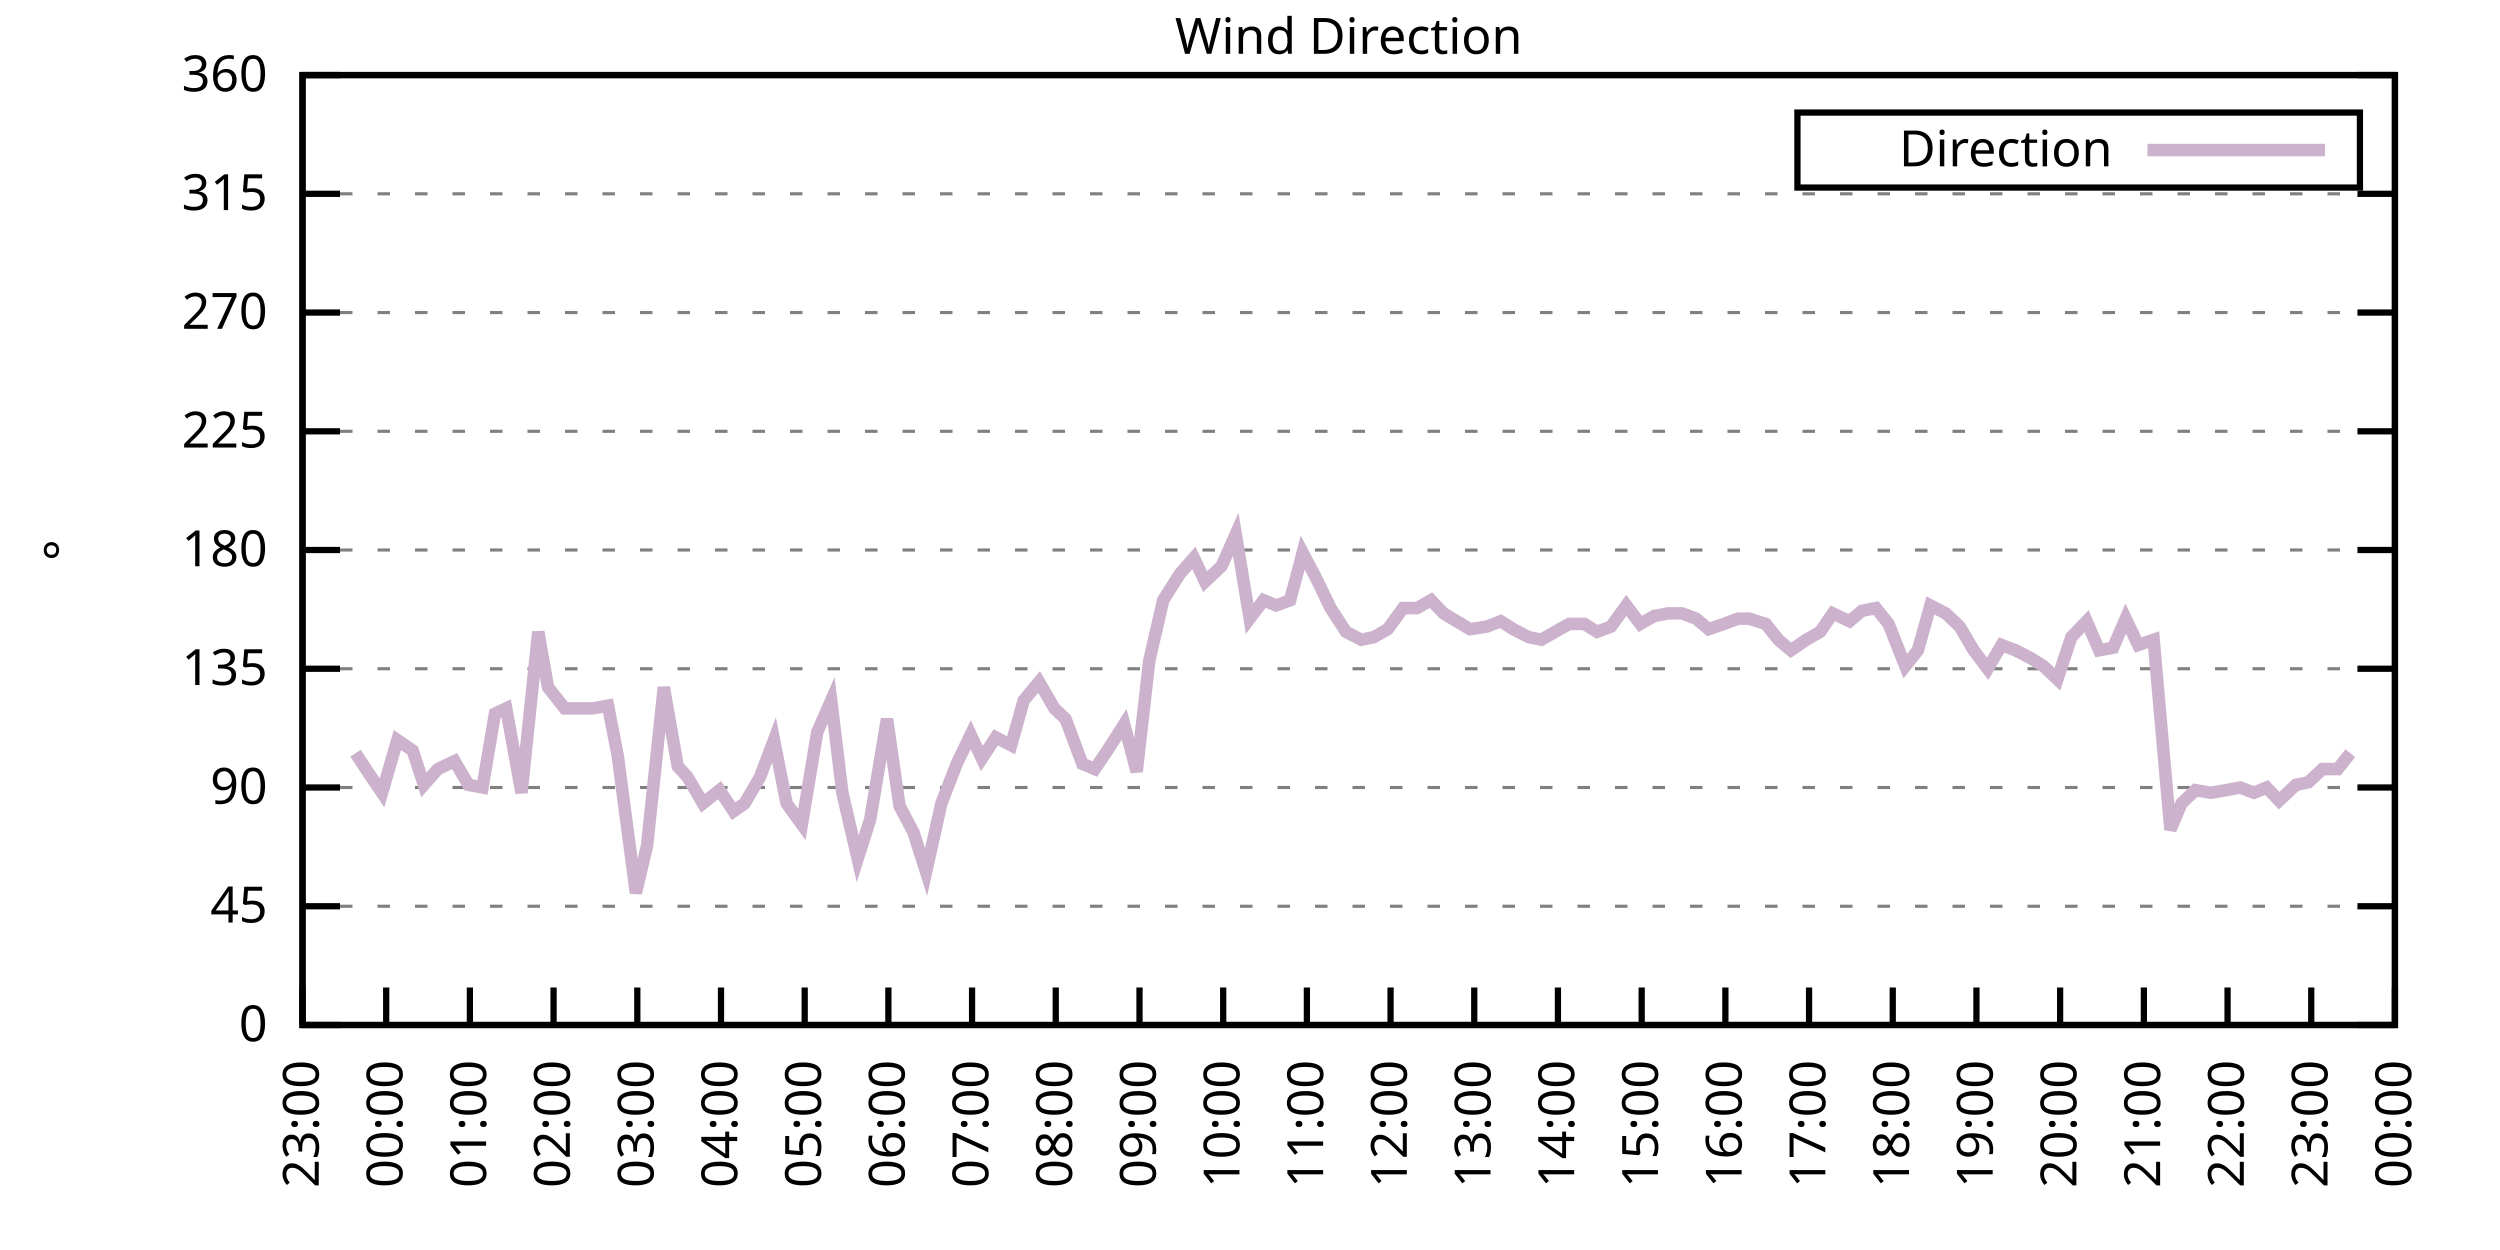
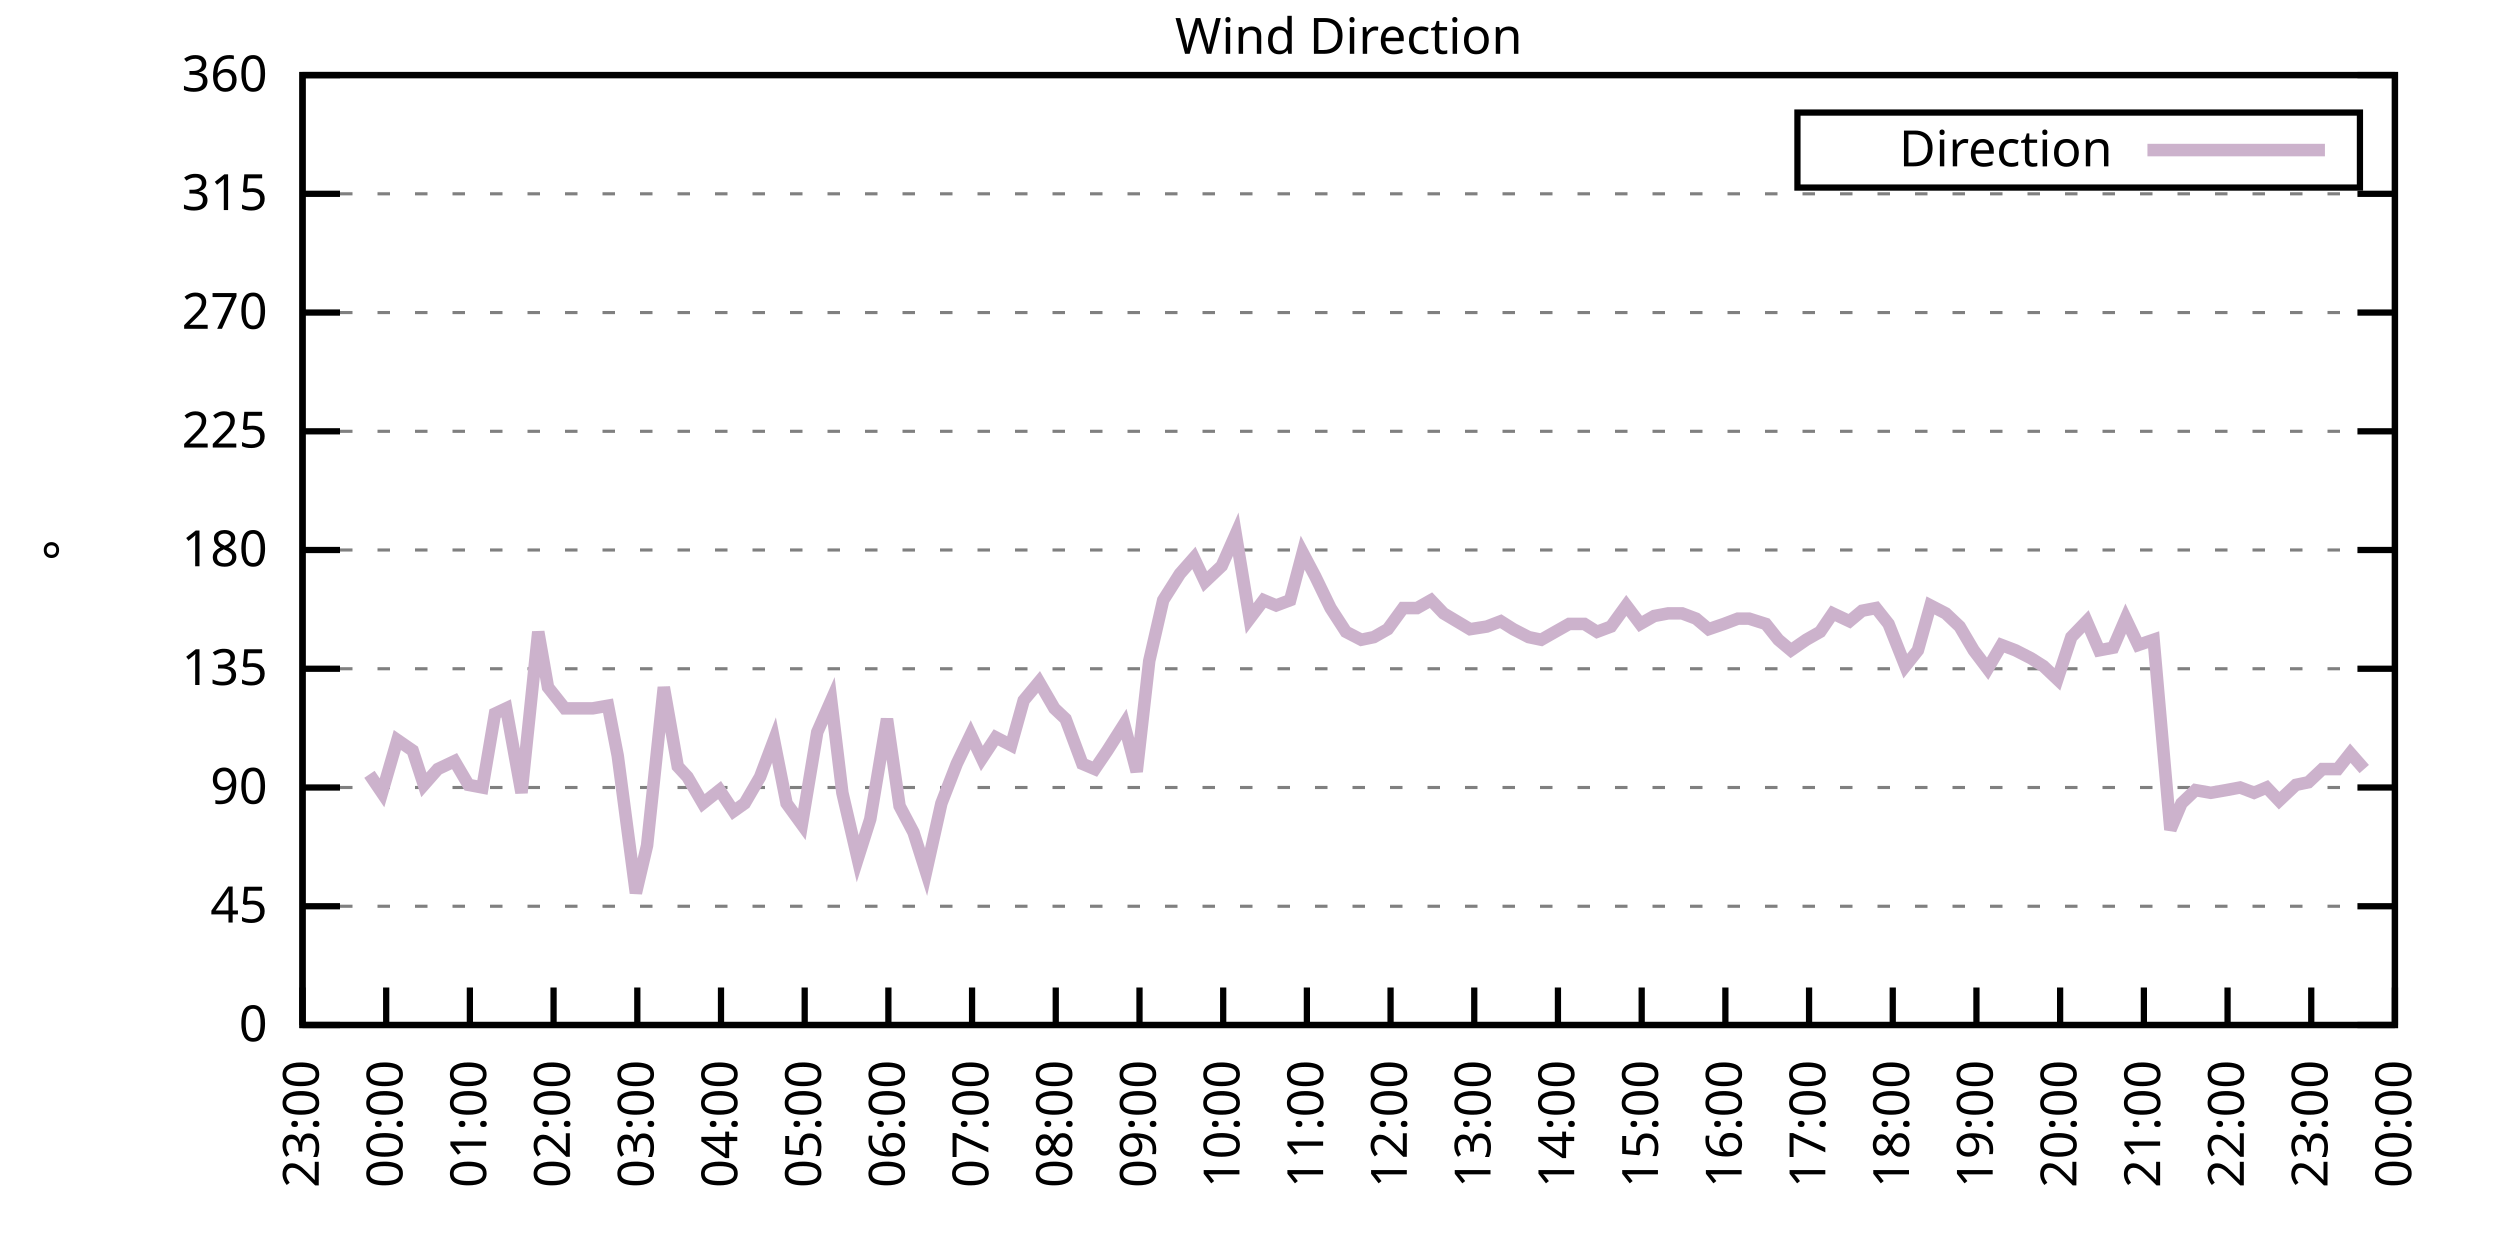
<svg xmlns="http://www.w3.org/2000/svg" xmlns:xlink="http://www.w3.org/1999/xlink" width="400" height="200" viewBox="0 0 400 200">
  <g id="gnuplot_canvas">
    <rect x="0" y="0" width="400" height="200" fill="none" />
    <defs>
      <circle id="gpDot" r="0.5" stroke-width="0.5" stroke="currentColor" />
      <path id="gpPt0" stroke-width="0.333" stroke="currentColor" d="M-1,0 h2 M0,-1 v2" />
      <path id="gpPt1" stroke-width="0.333" stroke="currentColor" d="M-1,-1 L1,1 M1,-1 L-1,1" />
      <path id="gpPt2" stroke-width="0.333" stroke="currentColor" d="M-1,0 L1,0 M0,-1 L0,1 M-1,-1 L1,1 M-1,1 L1,-1" />
      <rect id="gpPt3" stroke-width="0.333" stroke="currentColor" x="-1" y="-1" width="2" height="2" />
      <rect id="gpPt4" stroke-width="0.333" stroke="currentColor" fill="currentColor" x="-1" y="-1" width="2" height="2" />
      <circle id="gpPt5" stroke-width="0.333" stroke="currentColor" cx="0" cy="0" r="1" />
      <use xlink:href="#gpPt5" id="gpPt6" fill="currentColor" stroke="none" />
      <path id="gpPt7" stroke-width="0.333" stroke="currentColor" d="M0,-1.33 L-1.33,0.67 L1.33,0.67 z" />
      <use xlink:href="#gpPt7" id="gpPt8" fill="currentColor" stroke="none" />
      <use xlink:href="#gpPt7" id="gpPt9" stroke="currentColor" transform="rotate(180)" />
      <use xlink:href="#gpPt9" id="gpPt10" fill="currentColor" stroke="none" />
      <use xlink:href="#gpPt3" id="gpPt11" stroke="currentColor" transform="rotate(45)" />
      <use xlink:href="#gpPt11" id="gpPt12" fill="currentColor" stroke="none" />
      <path id="gpPt13" stroke-width="0.333" stroke="currentColor" d="M0,1.330 L1.265,0.411 L0.782,-1.067 L-0.782,-1.076 L-1.265,0.411 z" />
      <use xlink:href="#gpPt13" id="gpPt14" fill="currentColor" stroke="none" />
      <filter id="textbox" filterUnits="objectBoundingBox" x="0" y="0" height="1" width="1">
        <feFlood flood-color="white" flood-opacity="1" result="bgnd" />
        <feComposite in="SourceGraphic" in2="bgnd" operator="atop" />
      </filter>
      <filter id="greybox" filterUnits="objectBoundingBox" x="0" y="0" height="1" width="1">
        <feFlood flood-color="lightgrey" flood-opacity="1" result="grey" />
        <feComposite in="SourceGraphic" in2="grey" operator="atop" />
      </filter>
    </defs>
    <g fill="none" color="white" stroke="currentColor" stroke-width="1.00" stroke-linecap="butt" stroke-linejoin="miter">
</g>
    <g fill="none" color="black" stroke="currentColor" stroke-width="1.00" stroke-linecap="butt" stroke-linejoin="miter">
      <g stroke="none" shape-rendering="crispEdges">
        <polygon fill="rgb(255, 255, 255)" points="48.40,164.00 383.18,164.00 383.18,12.02 48.40,12.02 " />
      </g>
    </g>
    <g fill="none" color="black" stroke="currentColor" stroke-width="1.00" stroke-linecap="butt" stroke-linejoin="miter">
</g>
    <g fill="none" color="black" stroke="black" stroke-width="0.50" stroke-linecap="butt" stroke-linejoin="miter">
</g>
    <g fill="none" color="gray" stroke="currentColor" stroke-width="0.50" stroke-linecap="butt" stroke-linejoin="miter">
      <path stroke="gray" stroke-dasharray="2,4" class="gridline" d="M48.40,164.00 L383.19,164.00  " />
    </g>
    <g fill="none" color="gray" stroke="gray" stroke-width="1.00" stroke-linecap="butt" stroke-linejoin="miter">
</g>
    <g fill="none" color="black" stroke="currentColor" stroke-width="1.00" stroke-linecap="butt" stroke-linejoin="miter">
      <path stroke="black" d="M48.40,164.00 L54.40,164.00 M383.19,164.00 L377.19,164.00  " />
      <g transform="translate(42.80,166.60)" stroke="none" fill="black" font-family="Sans" font-size="8.00" text-anchor="end">
        <text>
          <tspan font-family="Sans"> 0</tspan>
        </text>
      </g>
    </g>
    <g fill="none" color="black" stroke="currentColor" stroke-width="1.00" stroke-linecap="butt" stroke-linejoin="miter">
</g>
    <g fill="none" color="black" stroke="black" stroke-width="0.50" stroke-linecap="butt" stroke-linejoin="miter">
</g>
    <g fill="none" color="gray" stroke="currentColor" stroke-width="0.50" stroke-linecap="butt" stroke-linejoin="miter">
      <path stroke="gray" stroke-dasharray="2,4" class="gridline" d="M48.40,145.00 L383.19,145.00  " />
    </g>
    <g fill="none" color="gray" stroke="gray" stroke-width="1.00" stroke-linecap="butt" stroke-linejoin="miter">
</g>
    <g fill="none" color="black" stroke="currentColor" stroke-width="1.00" stroke-linecap="butt" stroke-linejoin="miter">
      <path stroke="black" d="M48.40,145.00 L54.40,145.00 M383.19,145.00 L377.19,145.00  " />
      <g transform="translate(42.80,147.60)" stroke="none" fill="black" font-family="Sans" font-size="8.00" text-anchor="end">
        <text>
          <tspan font-family="Sans"> 45</tspan>
        </text>
      </g>
    </g>
    <g fill="none" color="black" stroke="currentColor" stroke-width="1.00" stroke-linecap="butt" stroke-linejoin="miter">
</g>
    <g fill="none" color="black" stroke="black" stroke-width="0.50" stroke-linecap="butt" stroke-linejoin="miter">
</g>
    <g fill="none" color="gray" stroke="currentColor" stroke-width="0.50" stroke-linecap="butt" stroke-linejoin="miter">
      <path stroke="gray" stroke-dasharray="2,4" class="gridline" d="M48.40,126.00 L383.19,126.00  " />
    </g>
    <g fill="none" color="gray" stroke="gray" stroke-width="1.00" stroke-linecap="butt" stroke-linejoin="miter">
</g>
    <g fill="none" color="black" stroke="currentColor" stroke-width="1.00" stroke-linecap="butt" stroke-linejoin="miter">
      <path stroke="black" d="M48.40,126.00 L54.40,126.00 M383.19,126.00 L377.19,126.00  " />
      <g transform="translate(42.80,128.60)" stroke="none" fill="black" font-family="Sans" font-size="8.00" text-anchor="end">
        <text>
          <tspan font-family="Sans"> 90</tspan>
        </text>
      </g>
    </g>
    <g fill="none" color="black" stroke="currentColor" stroke-width="1.00" stroke-linecap="butt" stroke-linejoin="miter">
</g>
    <g fill="none" color="black" stroke="black" stroke-width="0.50" stroke-linecap="butt" stroke-linejoin="miter">
</g>
    <g fill="none" color="gray" stroke="currentColor" stroke-width="0.50" stroke-linecap="butt" stroke-linejoin="miter">
      <path stroke="gray" stroke-dasharray="2,4" class="gridline" d="M48.40,107.00 L383.19,107.00  " />
    </g>
    <g fill="none" color="gray" stroke="gray" stroke-width="1.00" stroke-linecap="butt" stroke-linejoin="miter">
</g>
    <g fill="none" color="black" stroke="currentColor" stroke-width="1.00" stroke-linecap="butt" stroke-linejoin="miter">
      <path stroke="black" d="M48.40,107.00 L54.40,107.00 M383.19,107.00 L377.19,107.00  " />
      <g transform="translate(42.80,109.60)" stroke="none" fill="black" font-family="Sans" font-size="8.00" text-anchor="end">
        <text>
          <tspan font-family="Sans"> 135</tspan>
        </text>
      </g>
    </g>
    <g fill="none" color="black" stroke="currentColor" stroke-width="1.00" stroke-linecap="butt" stroke-linejoin="miter">
</g>
    <g fill="none" color="black" stroke="black" stroke-width="0.50" stroke-linecap="butt" stroke-linejoin="miter">
</g>
    <g fill="none" color="gray" stroke="currentColor" stroke-width="0.50" stroke-linecap="butt" stroke-linejoin="miter">
      <path stroke="gray" stroke-dasharray="2,4" class="gridline" d="M48.40,88.00 L383.19,88.00  " />
    </g>
    <g fill="none" color="gray" stroke="gray" stroke-width="1.00" stroke-linecap="butt" stroke-linejoin="miter">
</g>
    <g fill="none" color="black" stroke="currentColor" stroke-width="1.00" stroke-linecap="butt" stroke-linejoin="miter">
      <path stroke="black" d="M48.40,88.00 L54.40,88.00 M383.19,88.00 L377.19,88.00  " />
      <g transform="translate(42.80,90.60)" stroke="none" fill="black" font-family="Sans" font-size="8.00" text-anchor="end">
        <text>
          <tspan font-family="Sans"> 180</tspan>
        </text>
      </g>
    </g>
    <g fill="none" color="black" stroke="currentColor" stroke-width="1.00" stroke-linecap="butt" stroke-linejoin="miter">
</g>
    <g fill="none" color="black" stroke="black" stroke-width="0.50" stroke-linecap="butt" stroke-linejoin="miter">
</g>
    <g fill="none" color="gray" stroke="currentColor" stroke-width="0.50" stroke-linecap="butt" stroke-linejoin="miter">
      <path stroke="gray" stroke-dasharray="2,4" class="gridline" d="M48.40,69.01 L383.19,69.01  " />
    </g>
    <g fill="none" color="gray" stroke="gray" stroke-width="1.00" stroke-linecap="butt" stroke-linejoin="miter">
</g>
    <g fill="none" color="black" stroke="currentColor" stroke-width="1.00" stroke-linecap="butt" stroke-linejoin="miter">
      <path stroke="black" d="M48.40,69.01 L54.40,69.01 M383.19,69.01 L377.19,69.01  " />
      <g transform="translate(42.80,71.61)" stroke="none" fill="black" font-family="Sans" font-size="8.00" text-anchor="end">
        <text>
          <tspan font-family="Sans"> 225</tspan>
        </text>
      </g>
    </g>
    <g fill="none" color="black" stroke="currentColor" stroke-width="1.00" stroke-linecap="butt" stroke-linejoin="miter">
</g>
    <g fill="none" color="black" stroke="black" stroke-width="0.50" stroke-linecap="butt" stroke-linejoin="miter">
</g>
    <g fill="none" color="gray" stroke="currentColor" stroke-width="0.50" stroke-linecap="butt" stroke-linejoin="miter">
      <path stroke="gray" stroke-dasharray="2,4" class="gridline" d="M48.40,50.01 L383.19,50.01  " />
    </g>
    <g fill="none" color="gray" stroke="gray" stroke-width="1.00" stroke-linecap="butt" stroke-linejoin="miter">
</g>
    <g fill="none" color="black" stroke="currentColor" stroke-width="1.00" stroke-linecap="butt" stroke-linejoin="miter">
      <path stroke="black" d="M48.40,50.01 L54.40,50.01 M383.19,50.01 L377.19,50.01  " />
      <g transform="translate(42.80,52.61)" stroke="none" fill="black" font-family="Sans" font-size="8.00" text-anchor="end">
        <text>
          <tspan font-family="Sans"> 270</tspan>
        </text>
      </g>
    </g>
    <g fill="none" color="black" stroke="currentColor" stroke-width="1.00" stroke-linecap="butt" stroke-linejoin="miter">
</g>
    <g fill="none" color="black" stroke="black" stroke-width="0.50" stroke-linecap="butt" stroke-linejoin="miter">
</g>
    <g fill="none" color="gray" stroke="currentColor" stroke-width="0.50" stroke-linecap="butt" stroke-linejoin="miter">
      <path stroke="gray" stroke-dasharray="2,4" class="gridline" d="M48.40,31.01 L383.19,31.01  " />
    </g>
    <g fill="none" color="gray" stroke="gray" stroke-width="1.00" stroke-linecap="butt" stroke-linejoin="miter">
</g>
    <g fill="none" color="black" stroke="currentColor" stroke-width="1.00" stroke-linecap="butt" stroke-linejoin="miter">
      <path stroke="black" d="M48.40,31.01 L54.40,31.01 M383.19,31.01 L377.19,31.01  " />
      <g transform="translate(42.80,33.61)" stroke="none" fill="black" font-family="Sans" font-size="8.00" text-anchor="end">
        <text>
          <tspan font-family="Sans"> 315</tspan>
        </text>
      </g>
    </g>
    <g fill="none" color="black" stroke="currentColor" stroke-width="1.00" stroke-linecap="butt" stroke-linejoin="miter">
</g>
    <g fill="none" color="black" stroke="black" stroke-width="0.50" stroke-linecap="butt" stroke-linejoin="miter">
</g>
    <g fill="none" color="gray" stroke="currentColor" stroke-width="0.50" stroke-linecap="butt" stroke-linejoin="miter">
      <path stroke="gray" stroke-dasharray="2,4" class="gridline" d="M48.40,12.01 L383.19,12.01  " />
    </g>
    <g fill="none" color="gray" stroke="gray" stroke-width="1.00" stroke-linecap="butt" stroke-linejoin="miter">
</g>
    <g fill="none" color="black" stroke="currentColor" stroke-width="1.00" stroke-linecap="butt" stroke-linejoin="miter">
      <path stroke="black" d="M48.40,12.01 L54.40,12.01 M383.19,12.01 L377.19,12.01  " />
      <g transform="translate(42.80,14.61)" stroke="none" fill="black" font-family="Sans" font-size="8.00" text-anchor="end">
        <text>
          <tspan font-family="Sans"> 360</tspan>
        </text>
      </g>
    </g>
    <g fill="none" color="black" stroke="currentColor" stroke-width="1.00" stroke-linecap="butt" stroke-linejoin="miter">
      <path stroke="black" d="M48.40,164.00 L48.40,158.00  " />
      <g transform="translate(51.00,169.60) rotate(270.00)" stroke="none" fill="black" font-family="Sans" font-size="8.00" text-anchor="end">
        <text>
          <tspan font-family="Sans">23:00</tspan>
        </text>
      </g>
    </g>
    <g fill="none" color="black" stroke="currentColor" stroke-width="1.00" stroke-linecap="butt" stroke-linejoin="miter">
      <path stroke="black" d="M61.79,164.00 L61.79,158.00  " />
      <g transform="translate(64.39,169.60) rotate(270.00)" stroke="none" fill="black" font-family="Sans" font-size="8.00" text-anchor="end">
        <text>
          <tspan font-family="Sans">00:00</tspan>
        </text>
      </g>
    </g>
    <g fill="none" color="black" stroke="currentColor" stroke-width="1.00" stroke-linecap="butt" stroke-linejoin="miter">
      <path stroke="black" d="M75.18,164.00 L75.18,158.00  " />
      <g transform="translate(77.78,169.60) rotate(270.00)" stroke="none" fill="black" font-family="Sans" font-size="8.00" text-anchor="end">
        <text>
          <tspan font-family="Sans">01:00</tspan>
        </text>
      </g>
    </g>
    <g fill="none" color="black" stroke="currentColor" stroke-width="1.00" stroke-linecap="butt" stroke-linejoin="miter">
      <path stroke="black" d="M88.57,164.00 L88.57,158.00  " />
      <g transform="translate(91.17,169.60) rotate(270.00)" stroke="none" fill="black" font-family="Sans" font-size="8.00" text-anchor="end">
        <text>
          <tspan font-family="Sans">02:00</tspan>
        </text>
      </g>
    </g>
    <g fill="none" color="black" stroke="currentColor" stroke-width="1.00" stroke-linecap="butt" stroke-linejoin="miter">
      <path stroke="black" d="M101.97,164.00 L101.97,158.00  " />
      <g transform="translate(104.57,169.60) rotate(270.00)" stroke="none" fill="black" font-family="Sans" font-size="8.00" text-anchor="end">
        <text>
          <tspan font-family="Sans">03:00</tspan>
        </text>
      </g>
    </g>
    <g fill="none" color="black" stroke="currentColor" stroke-width="1.00" stroke-linecap="butt" stroke-linejoin="miter">
      <path stroke="black" d="M115.36,164.00 L115.36,158.00  " />
      <g transform="translate(117.96,169.60) rotate(270.00)" stroke="none" fill="black" font-family="Sans" font-size="8.00" text-anchor="end">
        <text>
          <tspan font-family="Sans">04:00</tspan>
        </text>
      </g>
    </g>
    <g fill="none" color="black" stroke="currentColor" stroke-width="1.00" stroke-linecap="butt" stroke-linejoin="miter">
      <path stroke="black" d="M128.75,164.00 L128.75,158.00  " />
      <g transform="translate(131.35,169.60) rotate(270.00)" stroke="none" fill="black" font-family="Sans" font-size="8.00" text-anchor="end">
        <text>
          <tspan font-family="Sans">05:00</tspan>
        </text>
      </g>
    </g>
    <g fill="none" color="black" stroke="currentColor" stroke-width="1.00" stroke-linecap="butt" stroke-linejoin="miter">
      <path stroke="black" d="M142.14,164.00 L142.14,158.00  " />
      <g transform="translate(144.74,169.60) rotate(270.00)" stroke="none" fill="black" font-family="Sans" font-size="8.00" text-anchor="end">
        <text>
          <tspan font-family="Sans">06:00</tspan>
        </text>
      </g>
    </g>
    <g fill="none" color="black" stroke="currentColor" stroke-width="1.00" stroke-linecap="butt" stroke-linejoin="miter">
      <path stroke="black" d="M155.53,164.00 L155.53,158.00  " />
      <g transform="translate(158.13,169.60) rotate(270.00)" stroke="none" fill="black" font-family="Sans" font-size="8.00" text-anchor="end">
        <text>
          <tspan font-family="Sans">07:00</tspan>
        </text>
      </g>
    </g>
    <g fill="none" color="black" stroke="currentColor" stroke-width="1.00" stroke-linecap="butt" stroke-linejoin="miter">
      <path stroke="black" d="M168.92,164.00 L168.92,158.00  " />
      <g transform="translate(171.52,169.60) rotate(270.00)" stroke="none" fill="black" font-family="Sans" font-size="8.00" text-anchor="end">
        <text>
          <tspan font-family="Sans">08:00</tspan>
        </text>
      </g>
    </g>
    <g fill="none" color="black" stroke="currentColor" stroke-width="1.00" stroke-linecap="butt" stroke-linejoin="miter">
      <path stroke="black" d="M182.32,164.00 L182.32,158.00  " />
      <g transform="translate(184.92,169.60) rotate(270.00)" stroke="none" fill="black" font-family="Sans" font-size="8.00" text-anchor="end">
        <text>
          <tspan font-family="Sans">09:00</tspan>
        </text>
      </g>
    </g>
    <g fill="none" color="black" stroke="currentColor" stroke-width="1.00" stroke-linecap="butt" stroke-linejoin="miter">
      <path stroke="black" d="M195.71,164.00 L195.71,158.00  " />
      <g transform="translate(198.31,169.60) rotate(270.00)" stroke="none" fill="black" font-family="Sans" font-size="8.00" text-anchor="end">
        <text>
          <tspan font-family="Sans">10:00</tspan>
        </text>
      </g>
    </g>
    <g fill="none" color="black" stroke="currentColor" stroke-width="1.00" stroke-linecap="butt" stroke-linejoin="miter">
      <path stroke="black" d="M209.10,164.00 L209.10,158.00  " />
      <g transform="translate(211.70,169.60) rotate(270.00)" stroke="none" fill="black" font-family="Sans" font-size="8.00" text-anchor="end">
        <text>
          <tspan font-family="Sans">11:00</tspan>
        </text>
      </g>
    </g>
    <g fill="none" color="black" stroke="currentColor" stroke-width="1.00" stroke-linecap="butt" stroke-linejoin="miter">
      <path stroke="black" d="M222.49,164.00 L222.49,158.00  " />
      <g transform="translate(225.09,169.60) rotate(270.00)" stroke="none" fill="black" font-family="Sans" font-size="8.00" text-anchor="end">
        <text>
          <tspan font-family="Sans">12:00</tspan>
        </text>
      </g>
    </g>
    <g fill="none" color="black" stroke="currentColor" stroke-width="1.00" stroke-linecap="butt" stroke-linejoin="miter">
      <path stroke="black" d="M235.88,164.00 L235.88,158.00  " />
      <g transform="translate(238.48,169.60) rotate(270.00)" stroke="none" fill="black" font-family="Sans" font-size="8.00" text-anchor="end">
        <text>
          <tspan font-family="Sans">13:00</tspan>
        </text>
      </g>
    </g>
    <g fill="none" color="black" stroke="currentColor" stroke-width="1.00" stroke-linecap="butt" stroke-linejoin="miter">
      <path stroke="black" d="M249.27,164.00 L249.27,158.00  " />
      <g transform="translate(251.87,169.60) rotate(270.00)" stroke="none" fill="black" font-family="Sans" font-size="8.00" text-anchor="end">
        <text>
          <tspan font-family="Sans">14:00</tspan>
        </text>
      </g>
    </g>
    <g fill="none" color="black" stroke="currentColor" stroke-width="1.00" stroke-linecap="butt" stroke-linejoin="miter">
      <path stroke="black" d="M262.67,164.00 L262.67,158.00  " />
      <g transform="translate(265.27,169.60) rotate(270.00)" stroke="none" fill="black" font-family="Sans" font-size="8.00" text-anchor="end">
        <text>
          <tspan font-family="Sans">15:00</tspan>
        </text>
      </g>
    </g>
    <g fill="none" color="black" stroke="currentColor" stroke-width="1.00" stroke-linecap="butt" stroke-linejoin="miter">
      <path stroke="black" d="M276.06,164.00 L276.06,158.00  " />
      <g transform="translate(278.66,169.60) rotate(270.00)" stroke="none" fill="black" font-family="Sans" font-size="8.00" text-anchor="end">
        <text>
          <tspan font-family="Sans">16:00</tspan>
        </text>
      </g>
    </g>
    <g fill="none" color="black" stroke="currentColor" stroke-width="1.00" stroke-linecap="butt" stroke-linejoin="miter">
      <path stroke="black" d="M289.45,164.00 L289.45,158.00  " />
      <g transform="translate(292.05,169.60) rotate(270.00)" stroke="none" fill="black" font-family="Sans" font-size="8.00" text-anchor="end">
        <text>
          <tspan font-family="Sans">17:00</tspan>
        </text>
      </g>
    </g>
    <g fill="none" color="black" stroke="currentColor" stroke-width="1.00" stroke-linecap="butt" stroke-linejoin="miter">
      <path stroke="black" d="M302.84,164.00 L302.84,158.00  " />
      <g transform="translate(305.44,169.60) rotate(270.00)" stroke="none" fill="black" font-family="Sans" font-size="8.00" text-anchor="end">
        <text>
          <tspan font-family="Sans">18:00</tspan>
        </text>
      </g>
    </g>
    <g fill="none" color="black" stroke="currentColor" stroke-width="1.00" stroke-linecap="butt" stroke-linejoin="miter">
      <path stroke="black" d="M316.23,164.00 L316.23,158.00  " />
      <g transform="translate(318.83,169.60) rotate(270.00)" stroke="none" fill="black" font-family="Sans" font-size="8.00" text-anchor="end">
        <text>
          <tspan font-family="Sans">19:00</tspan>
        </text>
      </g>
    </g>
    <g fill="none" color="black" stroke="currentColor" stroke-width="1.00" stroke-linecap="butt" stroke-linejoin="miter">
      <path stroke="black" d="M329.62,164.00 L329.62,158.00  " />
      <g transform="translate(332.22,169.60) rotate(270.00)" stroke="none" fill="black" font-family="Sans" font-size="8.00" text-anchor="end">
        <text>
          <tspan font-family="Sans">20:00</tspan>
        </text>
      </g>
    </g>
    <g fill="none" color="black" stroke="currentColor" stroke-width="1.00" stroke-linecap="butt" stroke-linejoin="miter">
      <path stroke="black" d="M343.02,164.00 L343.02,158.00  " />
      <g transform="translate(345.62,169.60) rotate(270.00)" stroke="none" fill="black" font-family="Sans" font-size="8.00" text-anchor="end">
        <text>
          <tspan font-family="Sans">21:00</tspan>
        </text>
      </g>
    </g>
    <g fill="none" color="black" stroke="currentColor" stroke-width="1.00" stroke-linecap="butt" stroke-linejoin="miter">
      <path stroke="black" d="M356.41,164.00 L356.41,158.00  " />
      <g transform="translate(359.01,169.60) rotate(270.00)" stroke="none" fill="black" font-family="Sans" font-size="8.00" text-anchor="end">
        <text>
          <tspan font-family="Sans">22:00</tspan>
        </text>
      </g>
    </g>
    <g fill="none" color="black" stroke="currentColor" stroke-width="1.00" stroke-linecap="butt" stroke-linejoin="miter">
      <path stroke="black" d="M369.80,164.00 L369.80,158.00  " />
      <g transform="translate(372.40,169.60) rotate(270.00)" stroke="none" fill="black" font-family="Sans" font-size="8.00" text-anchor="end">
        <text>
          <tspan font-family="Sans">23:00</tspan>
        </text>
      </g>
    </g>
    <g fill="none" color="black" stroke="currentColor" stroke-width="1.00" stroke-linecap="butt" stroke-linejoin="miter">
      <path stroke="black" d="M383.19,164.00 L383.19,158.00  " />
      <g transform="translate(385.79,169.60) rotate(270.00)" stroke="none" fill="black" font-family="Sans" font-size="8.00" text-anchor="end">
        <text>
          <tspan font-family="Sans">00:00</tspan>
        </text>
      </g>
    </g>
    <g fill="none" color="black" stroke="currentColor" stroke-width="1.00" stroke-linecap="butt" stroke-linejoin="miter">
</g>
    <g fill="none" color="black" stroke="currentColor" stroke-width="1.00" stroke-linecap="butt" stroke-linejoin="miter">
      <path stroke="black" d="M48.40,12.01 L48.40,164.00 L383.19,164.00 L383.19,12.01 L48.40,12.01 Z  " />
    </g>
    <g fill="none" color="black" stroke="currentColor" stroke-width="1.00" stroke-linecap="butt" stroke-linejoin="miter">
</g>
    <g fill="none" color="black" stroke="currentColor" stroke-width="1.00" stroke-linecap="butt" stroke-linejoin="miter">
      <path stroke="black" d="M287.59,30.01 L287.59,18.01 L377.59,18.01 L377.59,30.01 L287.59,30.01 Z  " />
    </g>
    <g id="Wind_direction_plot_1">
      <g fill="none" color="white" stroke="black" stroke-width="2.00" stroke-linecap="butt" stroke-linejoin="miter">
</g>
      <g fill="none" color="black" stroke="currentColor" stroke-width="2.00" stroke-linecap="butt" stroke-linejoin="miter">
        <g transform="translate(337.99,26.61)" stroke="none" fill="black" font-family="Sans" font-size="8.00" text-anchor="end">
          <text>
            <tspan font-family="Sans">Direction</tspan>
          </text>
        </g>
      </g>
      <g fill="none" color="black" stroke="currentColor" stroke-width="2.00" stroke-linecap="butt" stroke-linejoin="miter">
-         <path stroke="rgb(204, 178, 204)" d="M343.59,24.01 L371.99,24.01 M56.88,120.51 L59.11,123.89 L61.12,126.85 L63.58,118.40 L66.03,120.09 L67.82,125.58   L70.05,123.05 L72.73,121.78 L74.96,125.58 L77.19,126.00 L79.20,114.18 L80.99,113.34 L83.44,126.85 L86.12,101.09   L87.68,109.96 L90.36,113.34 L92.82,113.34 L94.82,113.34 L97.28,112.91 L98.84,120.94 L101.74,142.89 L103.53,135.29   L106.21,109.96 L108.44,122.62 L110.00,124.31 L112.46,128.54 L115.13,126.42 L117.37,129.80 L119.15,128.54 L121.61,124.31   L123.84,118.40 L125.85,128.54 L128.30,131.91 L130.76,117.14 L132.99,112.07 L134.78,126.85 L137.23,137.40 L139.24,131.07   L141.92,115.03 L143.93,128.96 L146.16,133.18 L148.17,139.51 L150.62,128.54 L153.08,122.20 L155.31,117.56 L157.10,121.36   L159.33,117.98 L161.78,119.25 L163.79,112.07 L166.25,109.11 L168.70,113.34 L170.49,115.03 L173.17,122.20 L175.17,123.05   L177.18,120.09 L179.86,115.87 L181.87,123.47 L183.88,105.74 L186.11,96.03 L188.79,91.80 L191.02,89.27 L192.81,93.07   L195.48,90.54 L197.72,85.47 L199.95,98.98 L202.18,96.03 L204.19,96.87 L206.42,96.03 L208.43,88.43 L210.44,92.23   L212.89,97.29 L215.35,101.09 L217.80,102.36 L219.81,101.94 L222.04,100.67 L224.50,97.29 L226.73,97.29 L228.96,96.03   L230.97,98.14 L235.21,100.67 L237.89,100.25 L240.12,99.40 L242.13,100.67 L244.59,101.94 L246.60,102.36 L248.83,101.09   L251.06,99.83 L253.51,99.83 L255.52,101.09 L257.76,100.25 L260.21,96.87 L262.44,99.83 L264.67,98.56 L266.91,98.14   L269.14,98.14 L271.37,98.98 L273.38,100.67 L275.83,99.83 L278.07,98.98 L279.85,98.98 L282.53,99.83 L284.54,102.36   L286.55,104.05 L289.00,102.36 L291.23,101.09 L293.24,98.14 L295.92,99.40 L297.93,97.72 L300.16,97.29 L302.17,99.83   L304.85,106.58 L306.86,104.05 L308.87,96.87 L311.32,98.14 L313.55,100.25 L315.79,104.05 L318.02,107.00 L320.25,103.20   L322.48,104.05 L324.94,105.31 L326.95,106.58 L329.18,108.69 L331.41,101.94 L333.86,99.40 L335.87,104.05 L338.10,103.63   L340.11,98.98 L342.12,103.20 L344.58,102.36 L347.26,132.76 L349.04,128.54 L351.27,126.42 L353.73,126.85 L356.18,126.42   L358.42,126.00 L360.65,126.85 L362.66,126.00 L364.66,128.11 L367.34,125.58 L369.35,125.16 L371.58,123.05 L374.04,123.05   L376.05,120.51  " />
+         <path stroke="rgb(204, 178, 204)" d="M343.59,24.01 L371.99,24.01 M59.11,123.89 L61.12,126.85 L63.58,118.40 L66.03,120.09 L67.82,125.58 L70.05,123.05   L72.73,121.78 L74.96,125.58 L77.19,126.00 L79.20,114.18 L80.99,113.34 L83.44,126.85 L86.12,101.09 L87.68,109.96   L90.36,113.34 L92.82,113.34 L94.82,113.34 L97.28,112.91 L98.84,120.94 L101.74,142.89 L103.53,135.29 L106.21,109.96   L108.44,122.62 L110.00,124.31 L112.46,128.54 L115.13,126.42 L117.37,129.80 L119.15,128.54 L121.61,124.31 L123.84,118.40   L125.85,128.54 L128.30,131.91 L130.76,117.14 L132.99,112.07 L134.78,126.85 L137.23,137.40 L139.24,131.07 L141.92,115.03   L143.93,128.96 L146.16,133.18 L148.17,139.51 L150.62,128.54 L153.08,122.20 L155.31,117.56 L157.10,121.36 L159.33,117.98   L161.78,119.25 L163.79,112.07 L166.25,109.11 L168.70,113.34 L170.49,115.03 L173.17,122.20 L175.17,123.05 L177.18,120.09   L179.86,115.87 L181.87,123.47 L183.88,105.74 L186.11,96.03 L188.79,91.80 L191.02,89.27 L192.81,93.07 L195.48,90.54   L197.72,85.47 L199.95,98.98 L202.18,96.03 L204.19,96.87 L206.42,96.03 L208.43,88.43 L210.44,92.23 L212.89,97.29   L215.35,101.09 L217.80,102.36 L219.81,101.94 L222.04,100.67 L224.50,97.29 L226.73,97.29 L228.96,96.03 L230.97,98.14   L235.21,100.67 L237.89,100.25 L240.12,99.40 L242.13,100.67 L244.59,101.94 L246.60,102.36 L248.83,101.09 L251.06,99.83   L253.51,99.83 L255.52,101.09 L257.76,100.25 L260.21,96.87 L262.44,99.83 L264.67,98.56 L266.91,98.14 L269.14,98.14   L271.37,98.98 L273.38,100.67 L275.83,99.83 L278.07,98.98 L279.85,98.98 L282.53,99.83 L284.54,102.36 L286.55,104.05   L289.00,102.36 L291.23,101.09 L293.24,98.14 L295.92,99.40 L297.93,97.72 L300.16,97.29 L302.17,99.83 L304.85,106.58   L306.86,104.05 L308.87,96.87 L311.32,98.14 L313.55,100.25 L315.79,104.05 L318.02,107.00 L320.25,103.20 L322.48,104.05   L324.94,105.31 L326.95,106.58 L329.18,108.69 L331.41,101.94 L333.86,99.40 L335.87,104.05 L338.10,103.63 L340.11,98.98   L342.12,103.20 L344.58,102.36 L347.26,132.76 L349.04,128.54 L351.27,126.42 L353.73,126.85 L356.18,126.42 L358.42,126.00   L360.65,126.85 L362.66,126.00 L364.66,128.11 L367.34,125.58 L369.35,125.16 L371.58,123.05 L374.04,123.05 L376.05,120.51   L378.28,123.05  " />
      </g>
    </g>
    <g fill="none" color="black" stroke="currentColor" stroke-width="2.00" stroke-linecap="butt" stroke-linejoin="miter">
</g>
    <g fill="none" color="black" stroke="black" stroke-width="1.00" stroke-linecap="butt" stroke-linejoin="miter">
</g>
    <g fill="none" color="black" stroke="currentColor" stroke-width="1.00" stroke-linecap="butt" stroke-linejoin="miter">
      <path stroke="black" d="M48.40,12.01 L48.40,164.00 L383.19,164.00 L383.19,12.01 L48.40,12.01 Z  " />
      <g transform="translate(12.80,88.01) rotate(270.00)" stroke="none" fill="black" font-family="Sans" font-size="8.00" text-anchor="middle">
        <text>
          <tspan font-family="Sans">°</tspan>
        </text>
      </g>
    </g>
    <g fill="none" color="black" stroke="currentColor" stroke-width="1.00" stroke-linecap="butt" stroke-linejoin="miter">
</g>
    <g fill="none" color="black" stroke="currentColor" stroke-width="1.00" stroke-linecap="butt" stroke-linejoin="miter">
      <g transform="translate(215.79,8.61)" stroke="none" fill="black" font-family="Sans" font-size="8.00" text-anchor="middle">
        <text>
          <tspan font-family="Sans">Wind Direction</tspan>
        </text>
      </g>
    </g>
    <g fill="none" color="black" stroke="currentColor" stroke-width="1.00" stroke-linecap="butt" stroke-linejoin="miter">
</g>
  </g>
</svg>
